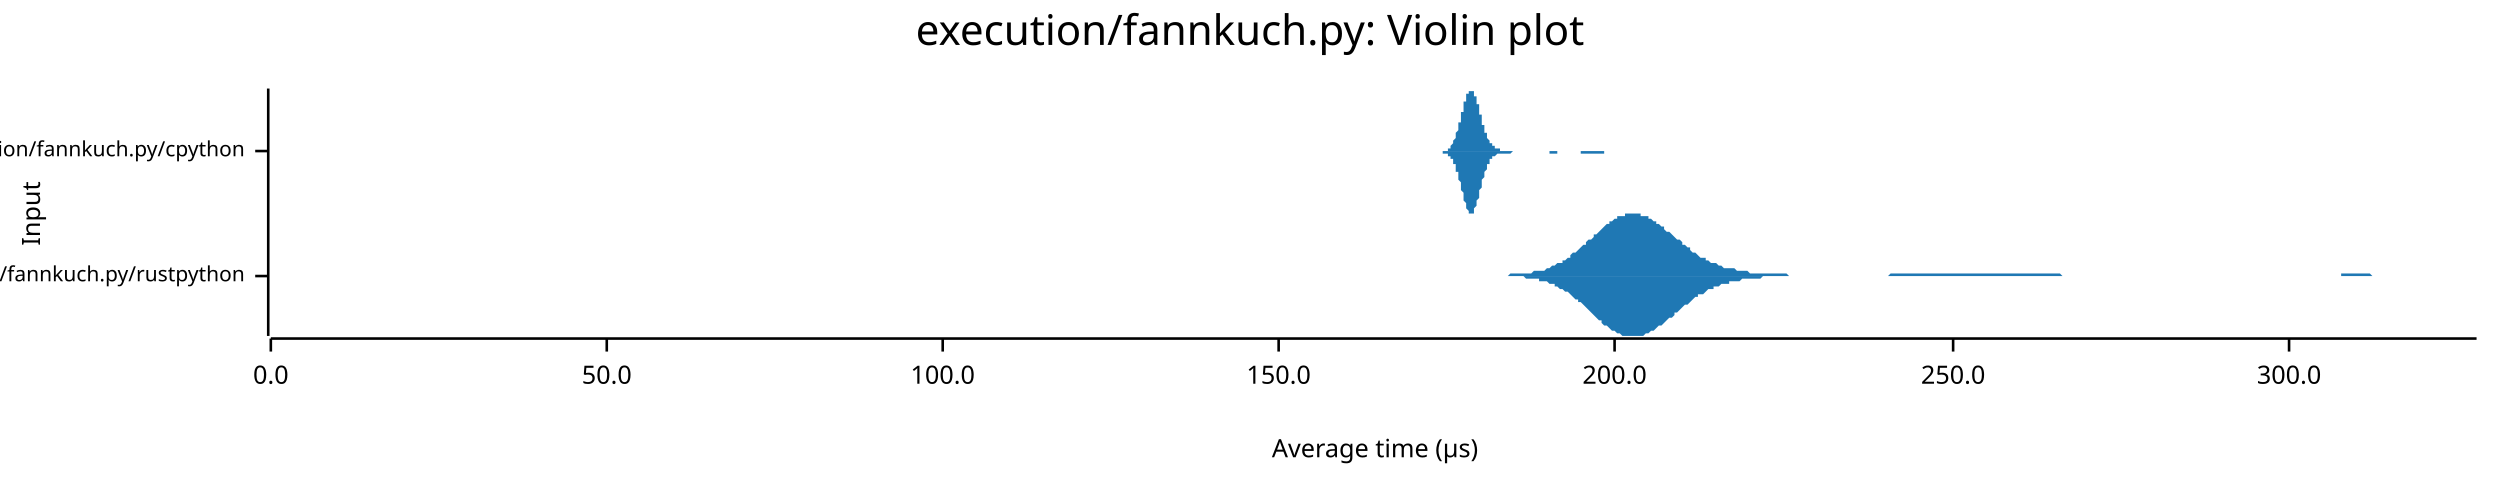
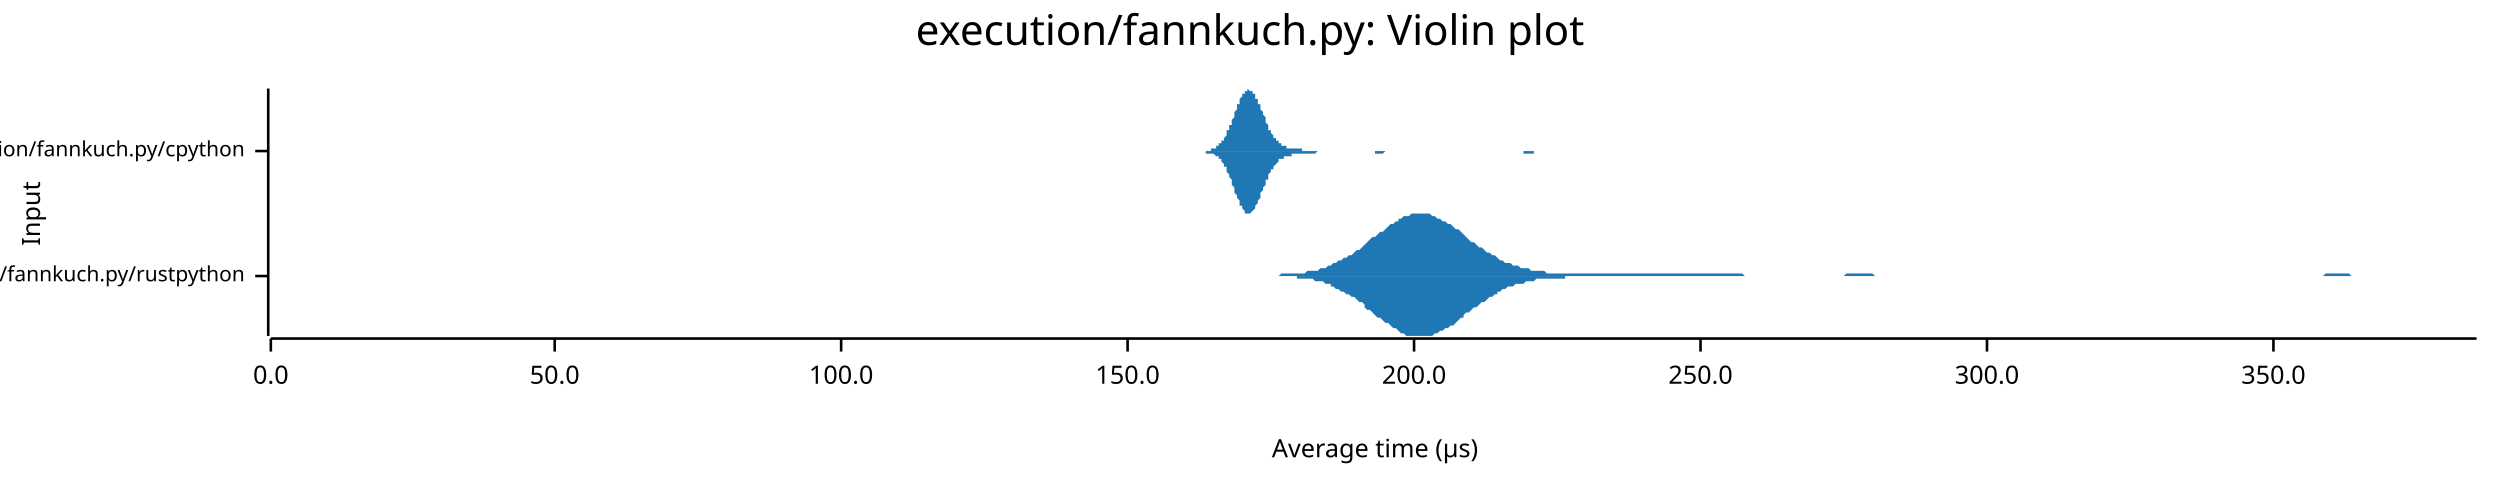
<svg xmlns="http://www.w3.org/2000/svg" width="960" height="186" viewBox="0 0 960 186">
  <text x="480" y="5" dy="0.76em" text-anchor="middle" font-family="sans-serif" font-size="16.129" opacity="1" fill="#000000">
execution/fannkuch.py: Violin plot
</text>
  <text x="8" y="82" dy="0.76em" text-anchor="middle" font-family="sans-serif" font-size="9.677" opacity="1" fill="#000000" transform="rotate(270, 8, 82)">
Input
</text>
  <text x="528" y="178" dy="-0.5ex" text-anchor="middle" font-family="sans-serif" font-size="9.677" opacity="1" fill="#000000">
Average time (µs)
</text>
  <polyline fill="none" opacity="1" stroke="#000000" stroke-width="1" points="103,34 103,129 " />
  <text x="94" y="106" dy="0.5ex" text-anchor="end" font-family="sans-serif" font-size="8.065" opacity="1" fill="#000000">
execution/fannkuch.py/rustpython
</text>
  <polyline fill="none" opacity="1" stroke="#000000" stroke-width="1" points="98,106 103,106 " />
  <text x="94" y="58" dy="0.5ex" text-anchor="end" font-family="sans-serif" font-size="8.065" opacity="1" fill="#000000">
execution/fannkuch.py/cpython
</text>
  <polyline fill="none" opacity="1" stroke="#000000" stroke-width="1" points="98,58 103,58 " />
  <polyline fill="none" opacity="1" stroke="#000000" stroke-width="1" points="104,130 951,130 " />
  <text x="104" y="140" dy="0.76em" text-anchor="middle" font-family="sans-serif" font-size="9.677" opacity="1" fill="#000000">
0.0
</text>
  <polyline fill="none" opacity="1" stroke="#000000" stroke-width="1" points="104,130 104,135 " />
-   <text x="233" y="140" dy="0.76em" text-anchor="middle" font-family="sans-serif" font-size="9.677" opacity="1" fill="#000000">
+   <text x="213" y="140" dy="0.76em" text-anchor="middle" font-family="sans-serif" font-size="9.677" opacity="1" fill="#000000">
50.0
</text>
-   <polyline fill="none" opacity="1" stroke="#000000" stroke-width="1" points="233,130 233,135 " />
-   <text x="362" y="140" dy="0.76em" text-anchor="middle" font-family="sans-serif" font-size="9.677" opacity="1" fill="#000000">
+   <polyline fill="none" opacity="1" stroke="#000000" stroke-width="1" points="213,130 213,135 " />
+   <text x="323" y="140" dy="0.76em" text-anchor="middle" font-family="sans-serif" font-size="9.677" opacity="1" fill="#000000">
100.0
</text>
-   <polyline fill="none" opacity="1" stroke="#000000" stroke-width="1" points="362,130 362,135 " />
-   <text x="491" y="140" dy="0.76em" text-anchor="middle" font-family="sans-serif" font-size="9.677" opacity="1" fill="#000000">
+   <polyline fill="none" opacity="1" stroke="#000000" stroke-width="1" points="323,130 323,135 " />
+   <text x="433" y="140" dy="0.76em" text-anchor="middle" font-family="sans-serif" font-size="9.677" opacity="1" fill="#000000">
150.0
</text>
-   <polyline fill="none" opacity="1" stroke="#000000" stroke-width="1" points="491,130 491,135 " />
-   <text x="620" y="140" dy="0.76em" text-anchor="middle" font-family="sans-serif" font-size="9.677" opacity="1" fill="#000000">
+   <polyline fill="none" opacity="1" stroke="#000000" stroke-width="1" points="433,130 433,135 " />
+   <text x="543" y="140" dy="0.76em" text-anchor="middle" font-family="sans-serif" font-size="9.677" opacity="1" fill="#000000">
200.0
</text>
-   <polyline fill="none" opacity="1" stroke="#000000" stroke-width="1" points="620,130 620,135 " />
-   <text x="750" y="140" dy="0.76em" text-anchor="middle" font-family="sans-serif" font-size="9.677" opacity="1" fill="#000000">
+   <polyline fill="none" opacity="1" stroke="#000000" stroke-width="1" points="543,130 543,135 " />
+   <text x="653" y="140" dy="0.76em" text-anchor="middle" font-family="sans-serif" font-size="9.677" opacity="1" fill="#000000">
250.0
</text>
-   <polyline fill="none" opacity="1" stroke="#000000" stroke-width="1" points="750,130 750,135 " />
-   <text x="879" y="140" dy="0.76em" text-anchor="middle" font-family="sans-serif" font-size="9.677" opacity="1" fill="#000000">
+   <polyline fill="none" opacity="1" stroke="#000000" stroke-width="1" points="653,130 653,135 " />
+   <text x="763" y="140" dy="0.76em" text-anchor="middle" font-family="sans-serif" font-size="9.677" opacity="1" fill="#000000">
300.0
</text>
-   <polyline fill="none" opacity="1" stroke="#000000" stroke-width="1" points="879,130 879,135 " />
-   <polygon opacity="1" fill="#1F78B4" points="576,106 576,106 577,106 578,106 579,106 579,106 580,105 581,105 582,105 582,105 583,105 584,105 585,105 585,105 586,105 587,105 588,105 588,105 589,104 590,104 591,104 591,104 592,104 593,104 594,103 594,103 595,103 596,102 597,102 597,102 598,101 599,101 600,101 600,100 601,100 602,99 603,99 603,98 604,97 605,97 606,96 606,96 607,95 608,94 609,94 609,93 610,92 611,92 612,91 612,90 613,90 614,89 615,88 615,88 616,87 617,86 618,86 618,85 619,85 620,84 621,84 621,83 622,83 623,83 624,83 624,82 625,82 626,82 627,82 627,82 628,82 629,82 630,82 630,83 631,83 632,83 633,83 633,84 634,84 635,85 636,85 636,86 637,86 638,87 639,87 639,88 640,89 641,89 642,90 643,91 643,91 644,92 645,92 646,93 646,94 647,94 648,95 649,95 649,96 650,97 651,97 652,98 652,98 653,99 654,99 655,99 655,100 656,100 657,101 658,101 658,101 659,101 660,102 661,102 661,102 662,103 663,103 664,103 664,103 665,103 666,103 667,104 667,104 668,104 669,104 670,104 670,104 671,104 672,105 673,105 673,105 674,105 675,105 676,105 676,105 677,105 678,105 679,105 679,105 680,105 681,105 682,105 682,105 683,105 684,105 685,105 685,105 686,105 687,106 688,106 688,106 689,106 690,106 691,106 691,106 692,106 693,106 694,106 694,106 695,106 696,106 697,106 697,106 698,106 699,106 700,106 700,106 701,106 702,106 703,106 703,106 704,106 705,106 706,106 706,106 707,106 708,106 709,106 709,106 710,106 711,106 712,106 712,106 713,106 714,106 715,106 715,106 716,106 717,106 718,106 718,106 719,106 720,106 721,106 721,106 722,106 723,106 724,106 724,106 725,106 726,105 727,105 727,105 728,105 729,105 730,105 730,105 731,105 732,105 733,105 733,105 734,105 735,105 736,105 736,105 737,105 738,105 739,105 739,105 740,105 741,105 742,105 742,105 743,105 744,105 745,105 745,105 746,105 747,105 748,105 748,105 749,105 750,105 751,105 751,105 752,105 753,105 754,105 754,105 755,105 756,105 757,105 757,105 758,105 759,105 760,105 760,105 761,105 762,105 763,105 763,105 764,105 765,105 766,105 766,105 767,105 768,105 769,105 769,105 770,105 771,105 772,105 772,105 773,105 774,105 775,105 775,105 776,105 777,105 778,105 778,105 779,105 780,105 781,105 781,105 782,105 783,105 784,105 784,105 785,105 786,105 787,105 787,105 788,105 789,105 790,105 790,105 791,105 792,106 793,106 793,106 794,106 795,106 796,106 797,106 797,106 798,106 799,106 800,106 800,106 801,106 802,106 803,106 803,106 804,106 805,106 806,106 806,106 807,106 808,106 809,106 809,106 810,106 811,106 812,106 812,106 813,106 814,106 815,106 815,106 816,106 817,106 818,106 818,106 819,106 820,106 821,106 821,106 822,106 823,106 824,106 824,106 825,106 826,106 827,106 827,106 828,106 829,106 830,106 830,106 831,106 832,106 833,106 833,106 834,106 835,106 836,106 836,106 837,106 838,106 839,106 839,106 840,106 841,106 842,106 842,106 843,106 844,106 845,106 845,106 846,106 847,106 848,106 848,106 849,106 850,106 851,106 851,106 852,106 853,106 854,106 854,106 855,106 856,106 857,106 857,106 858,106 859,106 860,106 860,106 861,106 862,106 863,106 863,106 864,106 865,106 866,106 866,106 867,106 868,106 869,106 869,106 870,106 871,106 872,106 872,106 873,106 874,106 875,106 875,106 876,106 877,106 878,106 878,106 879,106 880,106 881,106 881,106 882,106 883,106 884,106 884,106 885,106 886,106 887,106 887,106 888,106 889,106 890,106 890,106 891,106 892,106 893,106 893,106 894,106 895,106 896,106 896,106 897,106 898,106 899,106 899,105 900,105 901,105 902,105 902,105 903,105 904,105 905,105 905,105 906,105 907,105 908,105 908,105 909,105 910,105 911,106 911,106 912,106 913,106 914,106 914,106 915,106 916,106 917,106 917,106 918,106 919,106 920,106 920,106 921,106 922,106 923,106 923,106 924,106 925,106 926,106 926,106 927,106 928,106 929,106 929,106 930,106 931,106 932,106 932,106 933,106 934,106 935,106 935,106 936,106 937,106 938,106 938,106 939,106 940,106 941,106 941,106 942,106 943,106 944,106 944,106 945,106 946,106 947,106 947,106 948,106 949,106 950,106 951,106 951,106 576,106 " />
-   <polygon opacity="1" fill="#1F78B4" points="576,106 576,106 577,106 578,106 579,106 579,106 580,106 581,106 582,106 582,106 583,106 584,106 585,106 585,106 586,107 587,107 588,107 588,107 589,107 590,107 591,107 591,108 592,108 593,108 594,108 594,108 595,109 596,109 597,109 597,110 598,110 599,111 600,111 600,111 601,112 602,112 603,113 603,113 604,114 605,115 606,115 606,116 607,116 608,117 609,118 609,118 610,119 611,120 612,121 612,121 613,122 614,123 615,123 615,124 616,125 617,125 618,126 618,126 619,127 620,127 621,128 621,128 622,128 623,129 624,129 624,129 625,129 626,129 627,129 627,129 628,129 629,129 630,129 630,129 631,129 632,128 633,128 633,128 634,127 635,127 636,126 636,126 637,125 638,125 639,124 639,124 640,123 641,122 642,122 643,121 643,120 644,120 645,119 646,118 646,118 647,117 648,117 649,116 649,116 650,115 651,114 652,114 652,113 653,113 654,113 655,112 655,112 656,111 657,111 658,111 658,110 659,110 660,110 661,109 661,109 662,109 663,109 664,109 664,108 665,108 666,108 667,108 667,108 668,108 669,107 670,107 670,107 671,107 672,107 673,107 673,107 674,107 675,107 676,107 676,107 677,106 678,106 679,106 679,106 680,106 681,106 682,106 682,106 683,106 684,106 685,106 685,106 686,106 687,106 688,106 688,106 689,106 690,106 691,106 691,106 692,106 693,106 694,106 694,106 695,106 696,106 697,106 697,106 698,106 699,106 700,106 700,106 701,106 702,106 703,106 703,106 704,106 705,106 706,106 706,106 707,106 708,106 709,106 709,106 710,106 711,106 712,106 712,106 713,106 714,106 715,106 715,106 716,106 717,106 718,106 718,106 719,106 720,106 721,106 721,106 722,106 723,106 724,106 724,106 725,106 726,106 727,106 727,106 728,106 729,106 730,106 730,106 731,106 732,106 733,106 733,106 734,106 735,106 736,106 736,106 737,106 738,106 739,106 739,106 740,106 741,106 742,106 742,106 743,106 744,106 745,106 745,106 746,106 747,106 748,106 748,106 749,106 750,106 751,106 751,106 752,106 753,106 754,106 754,106 755,106 756,106 757,106 757,106 758,106 759,106 760,106 760,106 761,106 762,106 763,106 763,106 764,106 765,106 766,106 766,106 767,106 768,106 769,106 769,106 770,106 771,106 772,106 772,106 773,106 774,106 775,106 775,106 776,106 777,106 778,106 778,106 779,106 780,106 781,106 781,106 782,106 783,106 784,106 784,106 785,106 786,106 787,106 787,106 788,106 789,106 790,106 790,106 791,106 792,106 793,106 793,106 794,106 795,106 796,106 797,106 797,106 798,106 799,106 800,106 800,106 801,106 802,106 803,106 803,106 804,106 805,106 806,106 806,106 807,106 808,106 809,106 809,106 810,106 811,106 812,106 812,106 813,106 814,106 815,106 815,106 816,106 817,106 818,106 818,106 819,106 820,106 821,106 821,106 822,106 823,106 824,106 824,106 825,106 826,106 827,106 827,106 828,106 829,106 830,106 830,106 831,106 832,106 833,106 833,106 834,106 835,106 836,106 836,106 837,106 838,106 839,106 839,106 840,106 841,106 842,106 842,106 843,106 844,106 845,106 845,106 846,106 847,106 848,106 848,106 849,106 850,106 851,106 851,106 852,106 853,106 854,106 854,106 855,106 856,106 857,106 857,106 858,106 859,106 860,106 860,106 861,106 862,106 863,106 863,106 864,106 865,106 866,106 866,106 867,106 868,106 869,106 869,106 870,106 871,106 872,106 872,106 873,106 874,106 875,106 875,106 876,106 877,106 878,106 878,106 879,106 880,106 881,106 881,106 882,106 883,106 884,106 884,106 885,106 886,106 887,106 887,106 888,106 889,106 890,106 890,106 891,106 892,106 893,106 893,106 894,106 895,106 896,106 896,106 897,106 898,106 899,106 899,106 900,106 901,106 902,106 902,106 903,106 904,106 905,106 905,106 906,106 907,106 908,106 908,106 909,106 910,106 911,106 911,106 912,106 913,106 914,106 914,106 915,106 916,106 917,106 917,106 918,106 919,106 920,106 920,106 921,106 922,106 923,106 923,106 924,106 925,106 926,106 926,106 927,106 928,106 929,106 929,106 930,106 931,106 932,106 932,106 933,106 934,106 935,106 935,106 936,106 937,106 938,106 938,106 939,106 940,106 941,106 941,106 942,106 943,106 944,106 944,106 945,106 946,106 947,106 947,106 948,106 949,106 950,106 951,106 951,106 576,106 " />
-   <polygon opacity="1" fill="#1F78B4" points="552,58 552,58 553,58 553,58 553,58 553,58 553,58 553,58 553,58 554,58 554,58 554,58 554,58 554,58 554,58 554,58 555,58 555,58 555,58 555,58 555,58 555,58 555,58 555,58 556,58 556,57 556,57 556,57 556,57 556,57 556,57 557,57 557,57 557,56 557,56 557,56 557,56 557,56 558,55 558,55 558,55 558,55 558,54 558,54 558,54 559,53 559,53 559,53 559,52 559,52 559,51 559,51 560,50 560,50 560,49 560,49 560,48 560,48 560,47 561,47 561,46 561,46 561,45 561,44 561,44 561,43 562,43 562,42 562,42 562,41 562,40 562,40 562,39 563,39 563,38 563,38 563,37 563,37 563,37 563,36 564,36 564,36 564,35 564,35 564,35 564,35 564,35 565,35 565,35 565,34 565,35 565,35 565,35 565,35 566,35 566,35 566,35 566,36 566,36 566,36 566,37 567,37 567,38 567,38 567,38 567,39 567,39 567,40 568,40 568,41 568,42 568,42 568,43 568,43 568,44 569,44 569,45 569,45 569,46 569,47 569,47 569,48 570,48 570,49 570,49 570,50 570,50 570,50 570,51 571,51 571,52 571,52 571,52 571,53 571,53 571,53 572,54 572,54 572,54 572,55 572,55 572,55 572,55 573,55 573,56 573,56 573,56 573,56 573,56 573,56 574,56 574,57 574,57 574,57 574,57 574,57 574,57 575,57 575,57 575,57 575,57 575,57 575,57 575,57 575,57 576,57 576,57 576,58 576,58 576,58 576,58 576,58 577,58 577,58 577,58 577,58 577,58 577,58 577,58 578,58 578,58 578,58 578,58 578,58 578,58 578,58 579,58 579,58 579,58 579,58 579,58 579,58 579,58 580,58 580,58 580,58 580,58 580,58 580,58 580,58 581,58 581,58 581,58 581,58 581,58 581,58 581,58 582,58 582,58 582,58 582,58 582,58 582,58 582,58 583,58 583,58 583,58 583,58 583,58 583,58 583,58 584,58 584,58 584,58 584,58 584,58 584,58 584,58 585,58 585,58 585,58 585,58 585,58 585,58 585,58 586,58 586,58 586,58 586,58 586,58 586,58 586,58 587,58 587,58 587,58 587,58 587,58 587,58 587,58 588,58 588,58 588,58 588,58 588,58 588,58 588,58 589,58 589,58 589,58 589,58 589,58 589,58 589,58 590,58 590,58 590,58 590,58 590,58 590,58 590,58 591,58 591,58 591,58 591,58 591,58 591,58 591,58 592,58 592,58 592,58 592,58 592,58 592,58 592,58 593,58 593,58 593,58 593,58 593,58 593,58 593,58 594,58 594,58 594,58 594,58 594,58 594,58 594,58 594,58 595,58 595,58 595,58 595,58 595,58 595,58 595,58 596,58 596,58 596,58 596,58 596,58 596,58 596,58 597,58 597,58 597,58 597,58 597,58 597,58 597,58 598,58 598,58 598,58 598,58 598,58 598,58 598,58 599,58 599,58 599,58 599,58 599,58 599,58 599,58 600,58 600,58 600,58 600,58 600,58 600,58 600,58 601,58 601,58 601,58 601,58 601,58 601,58 601,58 602,58 602,58 602,58 602,58 602,58 602,58 602,58 603,58 603,58 603,58 603,58 603,58 603,58 603,58 604,58 604,58 604,58 604,58 604,58 604,58 604,58 605,58 605,58 605,58 605,58 605,58 605,58 605,58 606,58 606,58 606,58 606,58 606,58 606,58 606,58 607,58 607,58 607,58 607,58 607,58 607,58 607,58 608,58 608,58 608,58 608,58 608,58 608,58 608,58 609,58 609,58 609,58 609,58 609,58 609,58 609,58 610,58 610,58 610,58 610,58 610,58 610,58 610,58 611,58 611,58 611,58 611,58 611,58 611,58 611,58 612,58 612,58 612,58 612,58 612,58 612,58 612,58 613,58 613,58 613,58 613,58 613,58 613,58 613,58 614,58 614,58 614,58 614,58 614,58 614,58 614,58 614,58 615,58 615,58 615,58 615,58 615,58 615,58 615,58 616,58 616,58 616,58 616,58 616,58 616,58 616,58 617,58 617,58 617,58 617,58 617,58 617,58 617,58 618,58 618,58 618,58 618,58 618,58 618,58 618,58 619,58 619,58 619,58 619,58 619,58 619,58 619,58 620,58 620,58 620,58 620,58 620,58 620,58 620,58 621,58 621,58 621,58 621,58 621,58 621,58 621,58 622,58 622,58 622,58 622,58 622,58 622,58 622,58 623,58 623,58 623,58 623,58 623,58 552,58 " />
-   <polygon opacity="1" fill="#1F78B4" points="552,58 552,58 553,58 553,58 553,58 553,58 553,58 553,58 553,58 554,58 554,58 554,58 554,58 554,58 554,58 554,59 555,59 555,59 555,59 555,59 555,59 555,59 555,59 555,59 556,59 556,59 556,59 556,59 556,59 556,59 556,60 557,60 557,60 557,60 557,60 557,60 557,61 557,61 558,61 558,61 558,62 558,62 558,62 558,63 558,63 559,63 559,64 559,64 559,64 559,65 559,65 559,66 560,66 560,67 560,67 560,68 560,68 560,69 560,69 561,70 561,70 561,71 561,71 561,72 561,73 561,73 562,74 562,74 562,75 562,76 562,76 562,77 562,77 563,78 563,78 563,79 563,79 563,79 563,80 563,80 564,81 564,81 564,81 564,81 564,82 564,82 564,82 565,82 565,82 565,82 565,82 565,82 565,82 565,82 566,82 566,81 566,81 566,81 566,80 566,80 566,80 567,79 567,79 567,79 567,78 567,78 567,77 567,77 568,76 568,76 568,75 568,74 568,74 568,73 568,73 569,72 569,72 569,71 569,71 569,70 569,69 569,69 570,68 570,68 570,67 570,67 570,67 570,66 570,66 571,65 571,65 571,64 571,64 571,64 571,63 571,63 572,63 572,63 572,62 572,62 572,62 572,62 572,61 573,61 573,61 573,61 573,61 573,60 573,60 573,60 574,60 574,60 574,60 574,60 574,60 574,60 574,60 575,59 575,59 575,59 575,59 575,59 575,59 575,59 575,59 576,59 576,59 576,59 576,59 576,59 576,59 576,59 577,59 577,59 577,59 577,59 577,59 577,59 577,59 578,59 578,59 578,59 578,59 578,59 578,59 578,59 579,59 579,59 579,59 579,59 579,59 579,59 579,59 580,59 580,59 580,59 580,59 580,59 580,59 580,59 581,58 581,58 581,58 581,58 581,58 581,58 581,58 582,58 582,58 582,58 582,58 582,58 582,58 582,58 583,58 583,58 583,58 583,58 583,58 583,58 583,58 584,58 584,58 584,58 584,58 584,58 584,58 584,58 585,58 585,58 585,58 585,58 585,58 585,58 585,58 586,58 586,58 586,58 586,58 586,58 586,58 586,58 587,58 587,58 587,58 587,58 587,58 587,58 587,58 588,58 588,58 588,58 588,58 588,58 588,58 588,58 589,58 589,58 589,58 589,58 589,58 589,58 589,58 590,58 590,58 590,58 590,58 590,58 590,58 590,58 591,58 591,58 591,58 591,58 591,58 591,58 591,58 592,58 592,58 592,58 592,58 592,58 592,58 592,58 593,58 593,58 593,58 593,58 593,58 593,58 593,58 594,58 594,58 594,58 594,58 594,58 594,58 594,58 594,58 595,58 595,58 595,58 595,58 595,58 595,59 595,59 596,59 596,59 596,59 596,59 596,59 596,59 596,59 597,59 597,59 597,59 597,59 597,59 597,59 597,59 598,59 598,59 598,59 598,59 598,59 598,59 598,58 599,58 599,58 599,58 599,58 599,58 599,58 599,58 600,58 600,58 600,58 600,58 600,58 600,58 600,58 601,58 601,58 601,58 601,58 601,58 601,58 601,58 602,58 602,58 602,58 602,58 602,58 602,58 602,58 603,58 603,58 603,58 603,58 603,58 603,58 603,58 604,58 604,58 604,58 604,58 604,58 604,58 604,58 605,58 605,58 605,58 605,58 605,58 605,58 605,58 606,58 606,58 606,58 606,58 606,58 606,58 606,58 607,58 607,58 607,59 607,59 607,59 607,59 607,59 608,59 608,59 608,59 608,59 608,59 608,59 608,59 609,59 609,59 609,59 609,59 609,59 609,59 609,59 610,59 610,59 610,59 610,59 610,59 610,59 610,59 611,59 611,59 611,59 611,59 611,59 611,59 611,59 612,59 612,59 612,59 612,59 612,59 612,59 612,59 613,59 613,59 613,59 613,59 613,59 613,59 613,59 614,59 614,59 614,59 614,59 614,59 614,59 614,59 614,59 615,59 615,59 615,59 615,59 615,59 615,59 615,59 616,59 616,58 616,58 616,58 616,58 616,58 616,58 617,58 617,58 617,58 617,58 617,58 617,58 617,58 618,58 618,58 618,58 618,58 618,58 618,58 618,58 619,58 619,58 619,58 619,58 619,58 619,58 619,58 620,58 620,58 620,58 620,58 620,58 620,58 620,58 621,58 621,58 621,58 621,58 621,58 621,58 621,58 622,58 622,58 622,58 622,58 622,58 622,58 622,58 623,58 623,58 623,58 623,58 623,58 552,58 " />
+   <polyline fill="none" opacity="1" stroke="#000000" stroke-width="1" points="763,130 763,135 " />
+   <text x="873" y="140" dy="0.76em" text-anchor="middle" font-family="sans-serif" font-size="9.677" opacity="1" fill="#000000">
+ 350.0
+ </text>
+   <polyline fill="none" opacity="1" stroke="#000000" stroke-width="1" points="873,130 873,135 " />
+   <polygon opacity="1" fill="#1F78B4" points="487,106 488,106 489,106 490,106 491,106 492,105 493,105 494,105 495,105 496,105 497,105 498,105 498,105 499,105 500,105 501,105 502,104 503,104 504,104 505,104 506,104 507,103 508,103 509,103 510,102 511,102 511,102 512,101 513,101 514,100 515,100 516,99 517,99 518,98 519,98 520,97 521,96 522,96 523,95 524,94 524,94 525,93 526,92 527,91 528,91 529,90 530,89 531,89 532,88 533,87 534,86 535,86 536,85 537,85 537,84 538,84 539,83 540,83 541,83 542,82 543,82 544,82 545,82 546,82 547,82 548,82 549,82 550,83 550,83 551,83 552,84 553,84 554,85 555,85 556,86 557,86 558,87 559,88 560,88 561,89 562,90 562,90 563,91 564,92 565,93 566,93 567,94 568,95 569,95 570,96 571,97 572,97 573,98 574,98 575,99 575,99 576,100 577,100 578,101 579,101 580,101 581,102 582,102 583,102 584,103 585,103 586,103 587,103 588,104 588,104 589,104 590,104 591,104 592,104 593,104 594,105 595,105 596,105 597,105 598,105 599,105 600,105 601,105 601,105 602,105 603,105 604,105 605,105 606,105 607,105 608,105 609,105 610,105 611,105 612,105 613,105 614,105 614,105 615,105 616,105 617,105 618,105 619,105 620,105 621,105 622,105 623,105 624,105 625,105 626,105 627,105 627,105 628,105 629,105 630,105 631,105 632,105 633,105 634,105 635,105 636,105 637,105 638,105 639,105 640,105 640,105 641,105 642,105 643,105 644,105 645,105 646,105 647,105 648,105 649,105 650,105 651,105 652,105 653,105 653,105 654,105 655,105 656,105 657,105 658,105 659,105 660,105 661,105 662,105 663,105 664,105 665,105 666,105 666,105 667,105 668,105 669,105 670,106 671,106 672,106 673,106 674,106 675,106 676,106 677,106 678,106 679,106 679,106 680,106 681,106 682,106 683,106 684,106 685,106 686,106 687,106 688,106 689,106 690,106 691,106 692,106 692,106 693,106 694,106 695,106 696,106 697,106 698,106 699,106 700,106 701,106 702,106 703,106 704,106 705,106 705,106 706,106 707,106 708,106 709,105 710,105 711,105 712,105 713,105 714,105 715,105 716,105 717,105 718,105 718,105 719,105 720,106 721,106 722,106 723,106 724,106 725,106 726,106 727,106 728,106 729,106 730,106 731,106 731,106 732,106 733,106 734,106 735,106 736,106 737,106 738,106 739,106 740,106 741,106 742,106 743,106 744,106 744,106 745,106 746,106 747,106 748,106 749,106 750,106 751,106 752,106 753,106 754,106 755,106 756,106 756,106 757,106 758,106 759,106 760,106 761,106 762,106 763,106 764,106 765,106 766,106 767,106 768,106 769,106 769,106 770,106 771,106 772,106 773,106 774,106 775,106 776,106 777,106 778,106 779,106 780,106 781,106 782,106 782,106 783,106 784,106 785,106 786,106 787,106 788,106 789,106 790,106 791,106 792,106 793,106 794,106 795,106 795,106 796,106 797,106 798,106 799,106 800,106 801,106 802,106 803,106 804,106 805,106 806,106 807,106 808,106 808,106 809,106 810,106 811,106 812,106 813,106 814,106 815,106 816,106 817,106 818,106 819,106 820,106 821,106 821,106 822,106 823,106 824,106 825,106 826,106 827,106 828,106 829,106 830,106 831,106 832,106 833,106 834,106 834,106 835,106 836,106 837,106 838,106 839,106 840,106 841,106 842,106 843,106 844,106 845,106 846,106 847,106 847,106 848,106 849,106 850,106 851,106 852,106 853,106 854,106 855,106 856,106 857,106 858,106 859,106 860,106 860,106 861,106 862,106 863,106 864,106 865,106 866,106 867,106 868,106 869,106 870,106 871,106 872,106 873,106 873,106 874,106 875,106 876,106 877,106 878,106 879,106 880,106 881,106 882,106 883,106 884,106 885,106 886,106 886,106 887,106 888,106 889,106 890,106 891,106 892,106 893,105 894,105 895,105 896,105 897,105 898,105 899,105 899,105 900,105 901,105 902,105 903,106 904,106 905,106 906,106 907,106 908,106 909,106 910,106 911,106 912,106 912,106 913,106 914,106 915,106 916,106 917,106 918,106 919,106 920,106 921,106 922,106 923,106 924,106 925,106 925,106 926,106 927,106 928,106 929,106 930,106 931,106 932,106 933,106 934,106 935,106 936,106 937,106 938,106 938,106 939,106 940,106 941,106 942,106 943,106 944,106 945,106 946,106 947,106 948,106 949,106 950,106 951,106 951,106 487,106 " />
+   <polygon opacity="1" fill="#1F78B4" points="487,106 488,106 489,106 490,106 491,106 492,106 493,106 494,106 495,106 496,106 497,106 498,106 498,107 499,107 500,107 501,107 502,107 503,107 504,107 505,108 506,108 507,108 508,108 509,109 510,109 511,109 511,110 512,110 513,111 514,111 515,112 516,112 517,113 518,113 519,114 520,114 521,115 522,116 523,116 524,117 524,118 525,119 526,119 527,120 528,121 529,122 530,122 531,123 532,124 533,124 534,125 535,126 536,126 537,127 537,127 538,128 539,128 540,129 541,129 542,129 543,129 544,129 545,129 546,129 547,129 548,129 549,129 550,129 550,129 551,128 552,128 553,127 554,127 555,126 556,126 557,125 558,125 559,124 560,123 561,122 562,122 562,121 563,120 564,120 565,119 566,118 567,118 568,117 569,116 570,116 571,115 572,114 573,114 574,113 575,113 575,112 576,112 577,111 578,111 579,110 580,110 581,110 582,109 583,109 584,109 585,109 586,108 587,108 588,108 588,108 589,108 590,107 591,107 592,107 593,107 594,107 595,107 596,107 597,107 598,107 599,107 600,107 601,107 601,106 602,106 603,106 604,106 605,106 606,106 607,106 608,106 609,106 610,106 611,106 612,106 613,106 614,106 614,106 615,106 616,106 617,106 618,106 619,106 620,106 621,106 622,106 623,106 624,106 625,106 626,106 627,106 627,106 628,106 629,106 630,106 631,106 632,106 633,106 634,106 635,106 636,106 637,106 638,106 639,106 640,106 640,106 641,106 642,106 643,106 644,106 645,106 646,106 647,106 648,106 649,106 650,106 651,106 652,106 653,106 653,106 654,106 655,106 656,106 657,106 658,106 659,106 660,106 661,106 662,106 663,106 664,106 665,106 666,106 666,106 667,106 668,106 669,106 670,106 671,106 672,106 673,106 674,106 675,106 676,106 677,106 678,106 679,106 679,106 680,106 681,106 682,106 683,106 684,106 685,106 686,106 687,106 688,106 689,106 690,106 691,106 692,106 692,106 693,106 694,106 695,106 696,106 697,106 698,106 699,106 700,106 701,106 702,106 703,106 704,106 705,106 705,106 706,106 707,106 708,106 709,106 710,106 711,106 712,106 713,106 714,106 715,106 716,106 717,106 718,106 718,106 719,106 720,106 721,106 722,106 723,106 724,106 725,106 726,106 727,106 728,106 729,106 730,106 731,106 731,106 732,106 733,106 734,106 735,106 736,106 737,106 738,106 739,106 740,106 741,106 742,106 743,106 744,106 744,106 745,106 746,106 747,106 748,106 749,106 750,106 751,106 752,106 753,106 754,106 755,106 756,106 756,106 757,106 758,106 759,106 760,106 761,106 762,106 763,106 764,106 765,106 766,106 767,106 768,106 769,106 769,106 770,106 771,106 772,106 773,106 774,106 775,106 776,106 777,106 778,106 779,106 780,106 781,106 782,106 782,106 783,106 784,106 785,106 786,106 787,106 788,106 789,106 790,106 791,106 792,106 793,106 794,106 795,106 795,106 796,106 797,106 798,106 799,106 800,106 801,106 802,106 803,106 804,106 805,106 806,106 807,106 808,106 808,106 809,106 810,106 811,106 812,106 813,106 814,106 815,106 816,106 817,106 818,106 819,106 820,106 821,106 821,106 822,106 823,106 824,106 825,106 826,106 827,106 828,106 829,106 830,106 831,106 832,106 833,106 834,106 834,106 835,106 836,106 837,106 838,106 839,106 840,106 841,106 842,106 843,106 844,106 845,106 846,106 847,106 847,106 848,106 849,106 850,106 851,106 852,106 853,106 854,106 855,106 856,106 857,106 858,106 859,106 860,106 860,106 861,106 862,106 863,106 864,106 865,106 866,106 867,106 868,106 869,106 870,106 871,106 872,106 873,106 873,106 874,106 875,106 876,106 877,106 878,106 879,106 880,106 881,106 882,106 883,106 884,106 885,106 886,106 886,106 887,106 888,106 889,106 890,106 891,106 892,106 893,106 894,106 895,106 896,106 897,106 898,106 899,106 899,106 900,106 901,106 902,106 903,106 904,106 905,106 906,106 907,106 908,106 909,106 910,106 911,106 912,106 912,106 913,106 914,106 915,106 916,106 917,106 918,106 919,106 920,106 921,106 922,106 923,106 924,106 925,106 925,106 926,106 927,106 928,106 929,106 930,106 931,106 932,106 933,106 934,106 935,106 936,106 937,106 938,106 938,106 939,106 940,106 941,106 942,106 943,106 944,106 945,106 946,106 947,106 948,106 949,106 950,106 951,106 951,106 487,106 " />
+   <polygon opacity="1" fill="#1F78B4" points="462,58 462,58 462,58 462,58 463,58 463,58 463,58 463,58 464,58 464,58 464,58 465,58 465,58 465,58 465,57 466,57 466,57 466,57 467,57 467,57 467,56 467,56 468,56 468,56 468,55 469,55 469,55 469,54 469,54 470,54 470,53 470,53 471,52 471,52 471,51 471,50 472,50 472,49 472,48 473,48 473,47 473,46 473,46 474,45 474,44 474,43 474,43 475,42 475,41 475,40 476,40 476,39 476,38 476,38 477,37 477,37 477,36 478,36 478,35 478,35 478,35 479,35 479,35 479,34 480,35 480,35 480,35 480,35 481,35 481,35 481,36 482,36 482,37 482,37 482,38 483,38 483,39 483,40 484,40 484,41 484,42 484,42 485,43 485,44 485,44 486,45 486,46 486,46 486,47 487,48 487,48 487,49 487,50 488,50 488,51 488,51 489,52 489,52 489,53 489,53 490,53 490,54 490,54 491,54 491,55 491,55 491,55 492,55 492,55 492,56 493,56 493,56 493,56 493,56 494,56 494,56 494,57 495,57 495,57 495,57 495,57 496,57 496,57 496,57 497,57 497,57 497,57 497,57 498,57 498,57 498,57 499,57 499,57 499,57 499,57 500,57 500,58 500,58 500,58 501,58 501,58 501,58 502,58 502,58 502,58 502,58 503,58 503,58 503,58 504,58 504,58 504,58 504,58 505,58 505,58 505,58 506,58 506,58 506,58 506,58 507,58 507,58 507,58 508,58 508,58 508,58 508,58 509,58 509,58 509,58 510,58 510,58 510,58 510,58 511,58 511,58 511,58 511,58 512,58 512,58 512,58 513,58 513,58 513,58 513,58 514,58 514,58 514,58 515,58 515,58 515,58 515,58 516,58 516,58 516,58 517,58 517,58 517,58 517,58 518,58 518,58 518,58 519,58 519,58 519,58 519,58 520,58 520,58 520,58 521,58 521,58 521,58 521,58 522,58 522,58 522,58 523,58 523,58 523,58 523,58 524,58 524,58 524,58 524,58 525,58 525,58 525,58 526,58 526,58 526,58 526,58 527,58 527,58 527,58 528,58 528,58 528,58 528,58 529,58 529,58 529,58 530,58 530,58 530,58 530,58 531,58 531,58 531,58 532,58 532,58 532,58 532,58 533,58 533,58 533,58 534,58 534,58 534,58 534,58 535,58 535,58 535,58 536,58 536,58 536,58 536,58 537,58 537,58 537,58 537,58 538,58 538,58 538,58 539,58 539,58 539,58 539,58 540,58 540,58 540,58 541,58 541,58 541,58 541,58 542,58 542,58 542,58 543,58 543,58 543,58 543,58 544,58 544,58 544,58 545,58 545,58 545,58 545,58 546,58 546,58 546,58 547,58 547,58 547,58 547,58 548,58 548,58 548,58 548,58 549,58 549,58 549,58 550,58 550,58 550,58 550,58 551,58 551,58 551,58 552,58 552,58 552,58 552,58 553,58 553,58 553,58 554,58 554,58 554,58 554,58 555,58 555,58 555,58 556,58 556,58 556,58 556,58 557,58 557,58 557,58 558,58 558,58 558,58 558,58 559,58 559,58 559,58 560,58 560,58 560,58 560,58 561,58 561,58 561,58 561,58 562,58 562,58 562,58 563,58 563,58 563,58 563,58 564,58 564,58 564,58 565,58 565,58 565,58 565,58 566,58 566,58 566,58 567,58 567,58 567,58 567,58 568,58 568,58 568,58 569,58 569,58 569,58 569,58 570,58 570,58 570,58 571,58 571,58 571,58 571,58 572,58 572,58 572,58 573,58 573,58 573,58 573,58 574,58 574,58 574,58 574,58 575,58 575,58 575,58 576,58 576,58 576,58 576,58 577,58 577,58 577,58 578,58 578,58 578,58 578,58 579,58 579,58 579,58 580,58 580,58 580,58 580,58 581,58 581,58 581,58 582,58 582,58 582,58 582,58 583,58 583,58 583,58 584,58 584,58 584,58 584,58 585,58 585,58 585,58 586,58 586,58 586,58 586,58 587,58 587,58 587,58 587,58 588,58 588,58 588,58 589,58 589,58 589,58 589,58 590,58 590,58 590,58 591,58 591,58 591,58 591,58 592,58 592,58 592,58 593,58 593,58 593,58 593,58 594,58 594,58 594,58 595,58 595,58 595,58 595,58 596,58 596,58 596,58 597,58 597,58 597,58 597,58 598,58 598,58 598,58 598,58 599,58 599,58 599,58 600,58 600,58 600,58 600,58 601,58 601,58 601,58 602,58 602,58 602,58 602,58 602,58 462,58 " />
+   <polygon opacity="1" fill="#1F78B4" points="462,58 462,58 462,58 462,58 463,58 463,58 463,58 463,59 464,59 464,59 464,59 465,59 465,59 465,59 465,59 466,59 466,59 466,59 467,60 467,60 467,60 467,60 468,60 468,61 468,61 469,61 469,62 469,62 469,62 470,63 470,63 470,64 471,64 471,65 471,66 471,66 472,67 472,67 472,68 473,69 473,69 473,70 473,71 474,72 474,72 474,73 474,74 475,75 475,75 475,76 476,77 476,78 476,78 476,79 477,79 477,80 477,80 478,81 478,81 478,81 478,82 479,82 479,82 479,82 480,82 480,82 480,82 480,82 481,81 481,81 481,81 482,80 482,80 482,79 482,79 483,78 483,78 483,77 484,76 484,76 484,75 484,74 485,73 485,73 485,72 486,71 486,71 486,70 486,69 487,69 487,68 487,67 487,67 488,66 488,66 488,65 489,65 489,64 489,64 489,64 490,63 490,63 490,63 491,62 491,62 491,62 491,61 492,61 492,61 492,61 493,61 493,61 493,60 493,60 494,60 494,60 494,60 495,60 495,60 495,60 495,60 496,60 496,59 496,59 497,59 497,59 497,59 497,59 498,59 498,59 498,59 499,59 499,59 499,59 499,59 500,59 500,59 500,59 500,59 501,59 501,59 501,59 502,59 502,59 502,59 502,59 503,59 503,59 503,59 504,59 504,59 504,59 504,59 505,59 505,59 505,59 506,58 506,58 506,58 506,58 507,58 507,58 507,58 508,58 508,58 508,58 508,58 509,58 509,58 509,58 510,58 510,58 510,58 510,58 511,58 511,58 511,58 511,58 512,58 512,58 512,58 513,58 513,58 513,58 513,58 514,58 514,58 514,58 515,58 515,58 515,58 515,58 516,58 516,58 516,58 517,58 517,58 517,58 517,58 518,58 518,58 518,58 519,58 519,58 519,58 519,58 520,58 520,58 520,58 521,58 521,58 521,58 521,58 522,58 522,58 522,58 523,58 523,58 523,58 523,58 524,58 524,58 524,58 524,58 525,58 525,58 525,58 526,58 526,58 526,58 526,58 527,58 527,58 527,58 528,58 528,59 528,59 528,59 529,59 529,59 529,59 530,59 530,59 530,59 530,59 531,59 531,59 531,59 532,58 532,58 532,58 532,58 533,58 533,58 533,58 534,58 534,58 534,58 534,58 535,58 535,58 535,58 536,58 536,58 536,58 536,58 537,58 537,58 537,58 537,58 538,58 538,58 538,58 539,58 539,58 539,58 539,58 540,58 540,58 540,58 541,58 541,58 541,58 541,58 542,58 542,58 542,58 543,58 543,58 543,58 543,58 544,58 544,58 544,58 545,58 545,58 545,58 545,58 546,58 546,58 546,58 547,58 547,58 547,58 547,58 548,58 548,58 548,58 548,58 549,58 549,58 549,58 550,58 550,58 550,58 550,58 551,58 551,58 551,58 552,58 552,58 552,58 552,58 553,58 553,58 553,58 554,58 554,58 554,58 554,58 555,58 555,58 555,58 556,58 556,58 556,58 556,58 557,58 557,58 557,58 558,58 558,58 558,58 558,58 559,58 559,58 559,58 560,58 560,58 560,58 560,58 561,58 561,58 561,58 561,58 562,58 562,58 562,58 563,58 563,58 563,58 563,58 564,58 564,58 564,58 565,58 565,58 565,58 565,58 566,58 566,58 566,58 567,58 567,58 567,58 567,58 568,58 568,58 568,58 569,58 569,58 569,58 569,58 570,58 570,58 570,58 571,58 571,58 571,58 571,58 572,58 572,58 572,58 573,58 573,58 573,58 573,58 574,58 574,58 574,58 574,58 575,58 575,58 575,58 576,58 576,58 576,58 576,58 577,58 577,58 577,58 578,58 578,58 578,58 578,58 579,58 579,58 579,58 580,58 580,58 580,58 580,58 581,58 581,58 581,58 582,58 582,58 582,58 582,58 583,58 583,58 583,58 584,58 584,58 584,58 584,58 585,58 585,58 585,59 586,59 586,59 586,59 586,59 587,59 587,59 587,59 587,59 588,59 588,59 588,59 589,59 589,58 589,58 589,58 590,58 590,58 590,58 591,58 591,58 591,58 591,58 592,58 592,58 592,58 593,58 593,58 593,58 593,58 594,58 594,58 594,58 595,58 595,58 595,58 595,58 596,58 596,58 596,58 597,58 597,58 597,58 597,58 598,58 598,58 598,58 598,58 599,58 599,58 599,58 600,58 600,58 600,58 600,58 601,58 601,58 601,58 602,58 602,58 602,58 602,58 602,58 462,58 " />
</svg>
